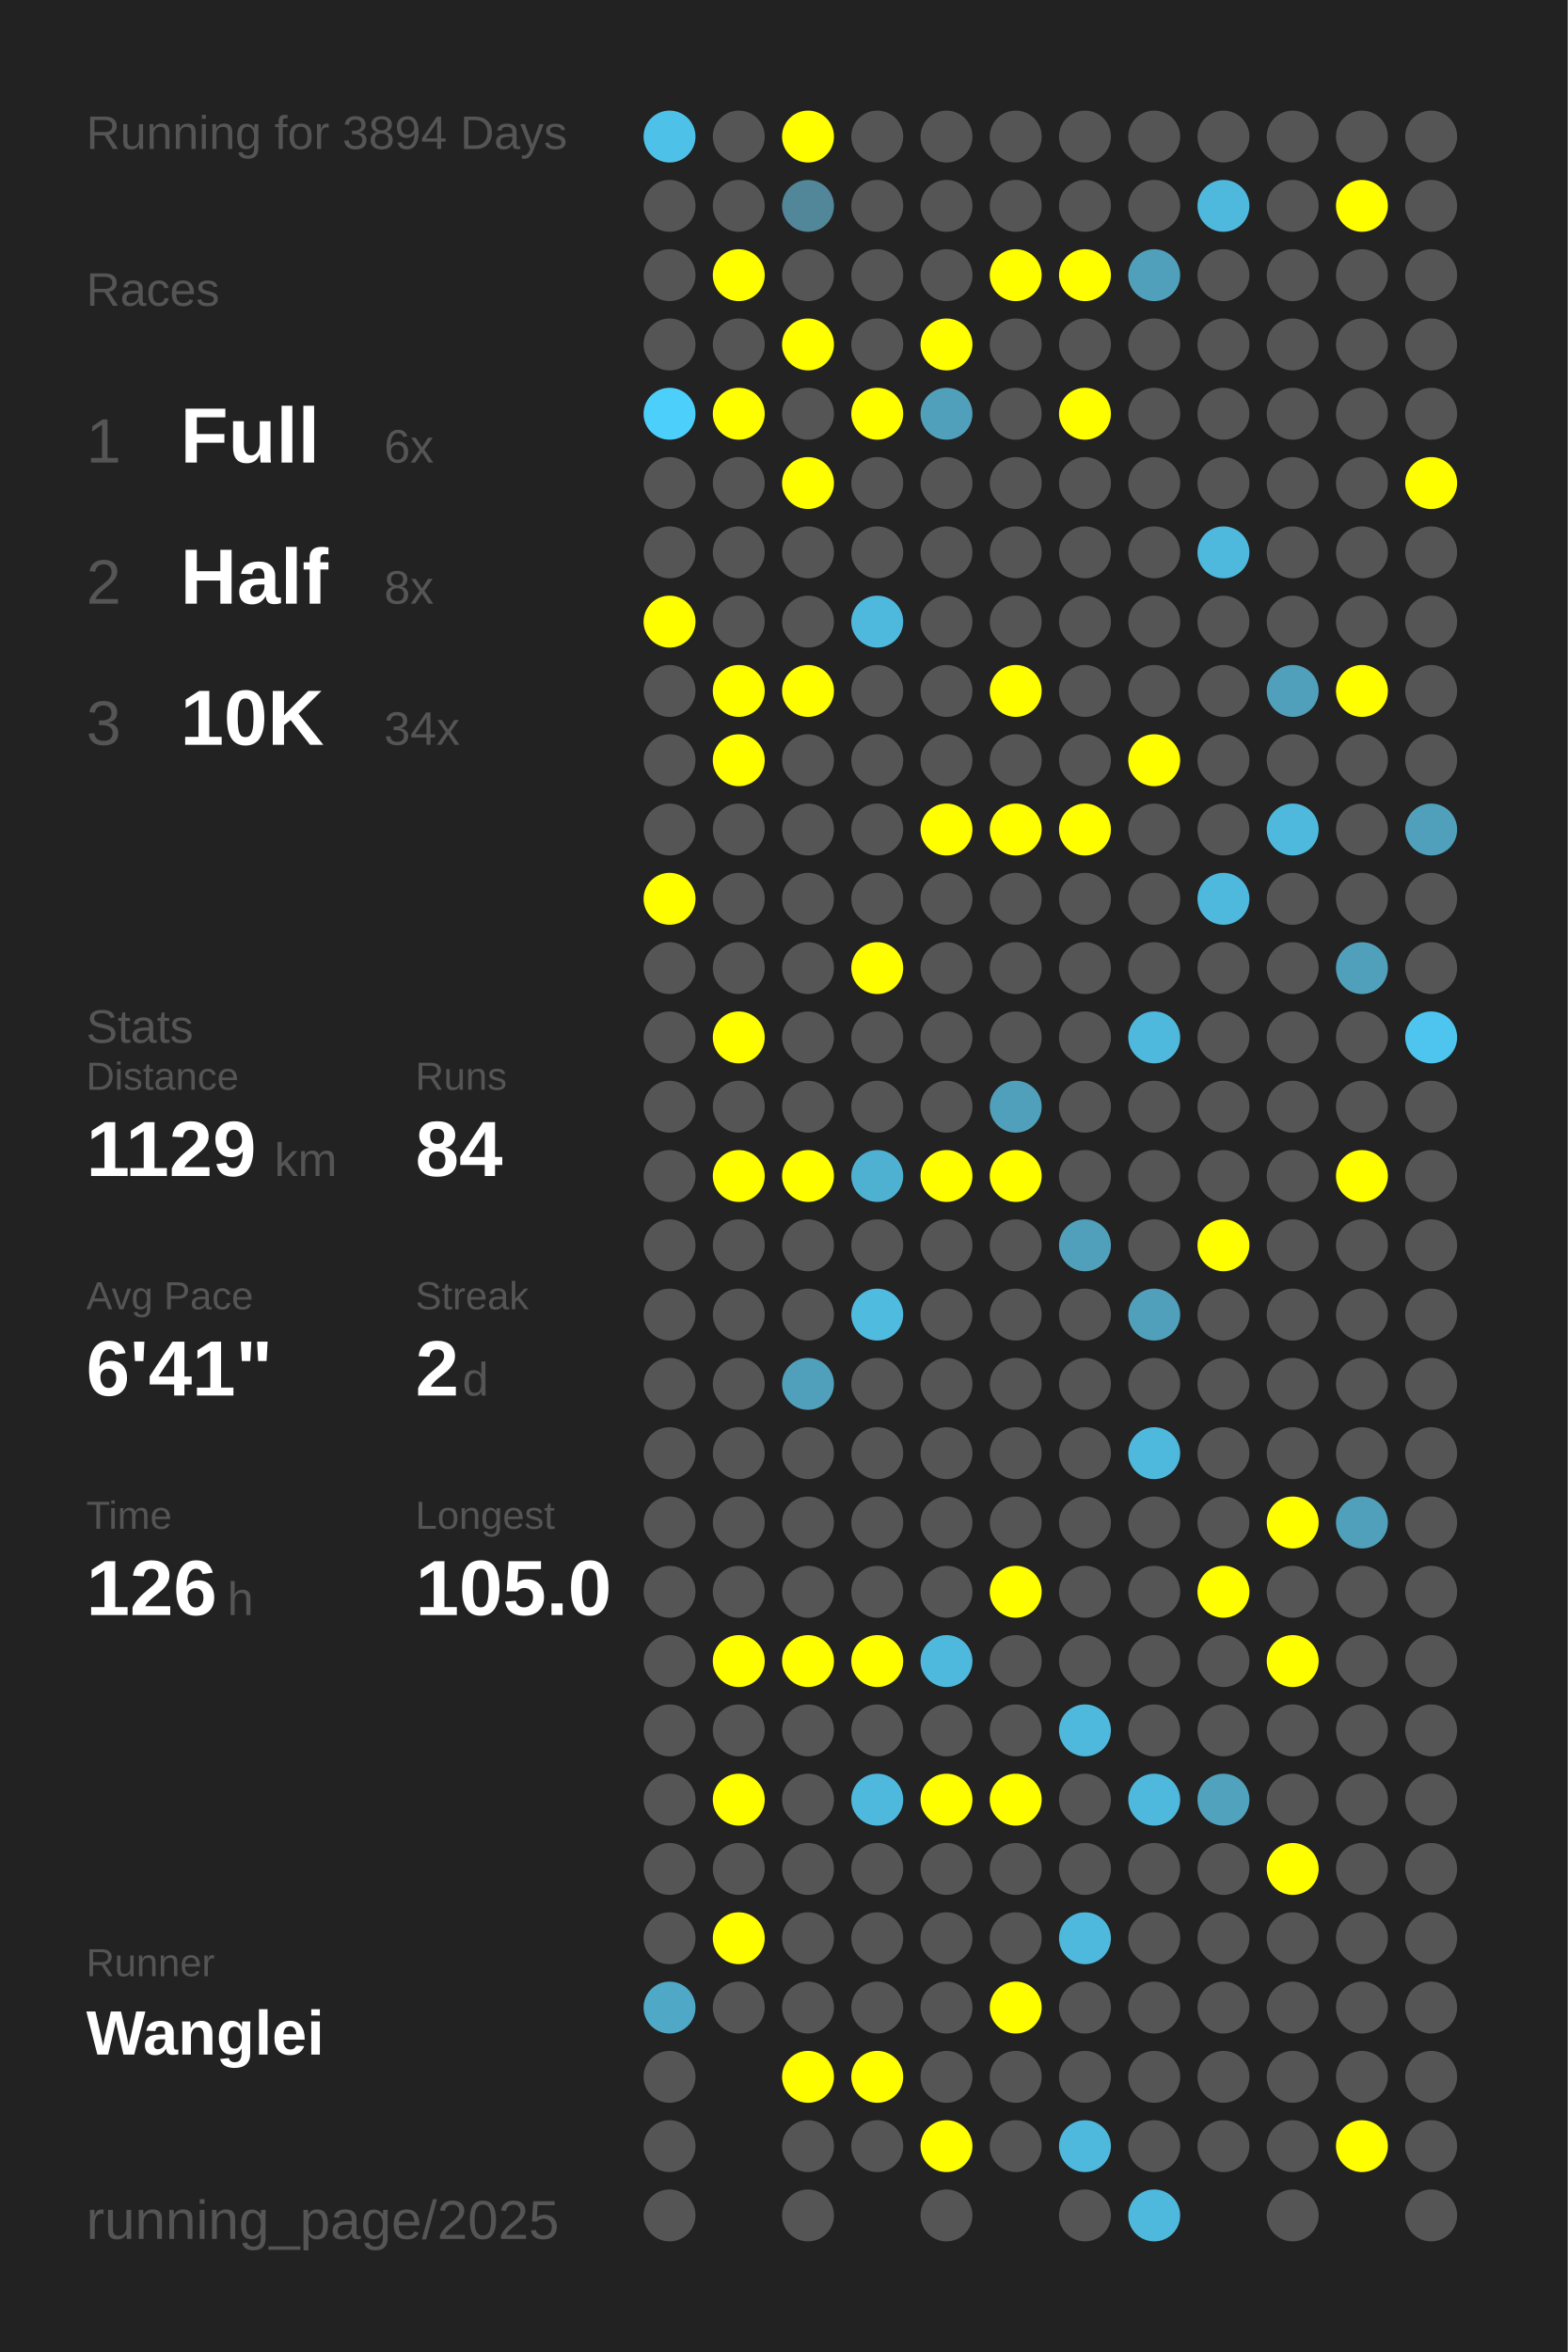
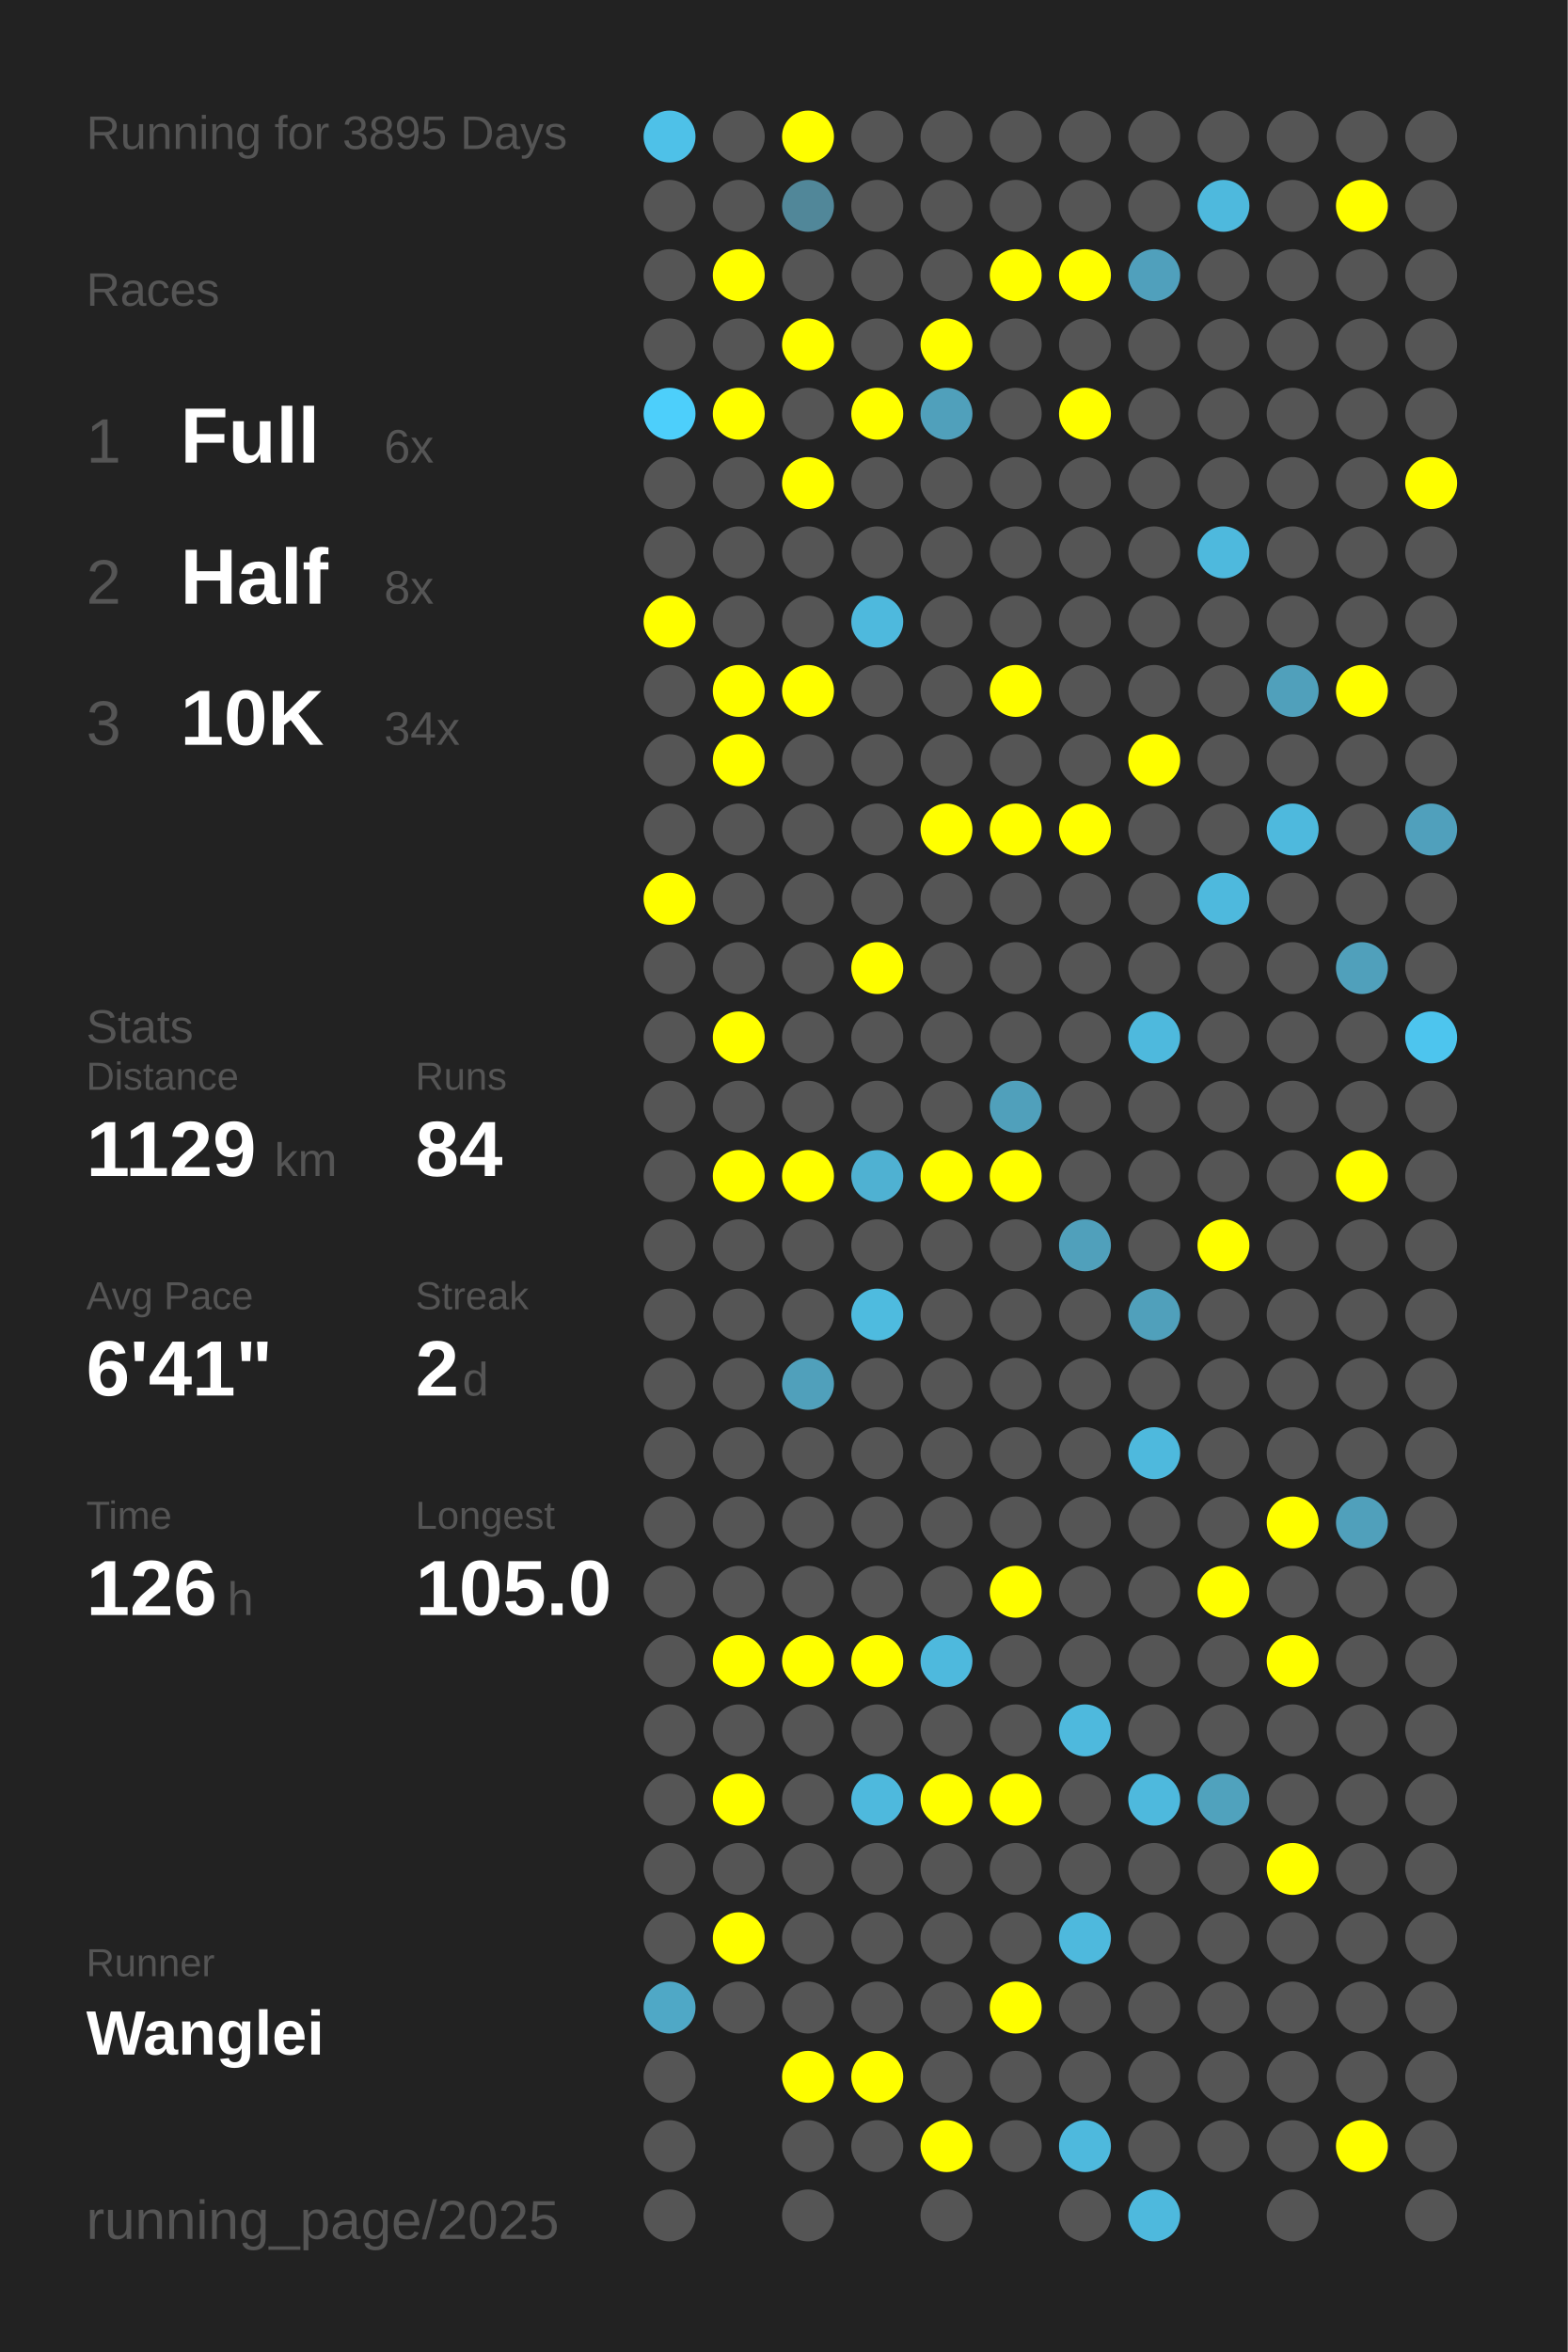
<svg xmlns="http://www.w3.org/2000/svg" baseProfile="full" height="300mm" version="1.1" viewBox="0,0,200,300" width="200mm">
  <defs />
  <rect fill="#222222" height="300" width="200" x="0" y="0" />
-   <text fill="#555555" style="font-size:6px; font-family:Arial;" x="11" y="19">Running for 3894 Days</text>
+   <text fill="#555555" style="font-size:6px; font-family:Arial;" x="11" y="19">Running for 3895 Days</text>
  <text fill="#555555" style="font-size:6px; font-family:Arial;" x="11" y="39">Races</text>
  <text fill="#555555" style="font-size:8px; font-family:Arial;" x="11" y="59">1</text>
  <text fill="#FFFFFF" style="font-size:10px; font-family:Arial; font-weight:bold;" x="23" y="59">Full</text>
  <text fill="#555555" style="font-size:6px; font-family:Arial;" x="49" y="59">6x</text>
  <text fill="#555555" style="font-size:8px; font-family:Arial;" x="11" y="77">2</text>
  <text fill="#FFFFFF" style="font-size:10px; font-family:Arial; font-weight:bold;" x="23" y="77">Half</text>
  <text fill="#555555" style="font-size:6px; font-family:Arial;" x="49" y="77">8x</text>
  <text fill="#555555" style="font-size:8px; font-family:Arial;" x="11" y="95">3</text>
  <text fill="#FFFFFF" style="font-size:10px; font-family:Arial; font-weight:bold;" x="23" y="95">10K</text>
  <text fill="#555555" style="font-size:6px; font-family:Arial;" x="49" y="95">34x</text>
  <text fill="#555555" style="font-size:6px; font-family:Arial;" x="11" y="133">Stats</text>
  <text fill="#555555" style="font-size:5px; font-family:Arial;" x="11" y="139">Distance</text>
  <text fill="#FFFFFF" style="font-size:10px; font-family:Arial; font-weight:bold;" x="11" y="150">1129</text>
  <text fill="#555555" style="font-size:6px; font-family:Arial;" x="35" y="150">km</text>
  <text fill="#555555" style="font-size:5px; font-family:Arial;" x="53" y="139">Runs</text>
  <text fill="#FFFFFF" style="font-size:10px; font-family:Arial; font-weight:bold;" x="53" y="150">84</text>
  <text fill="#555555" style="font-size:5px; font-family:Arial;" x="11" y="167">Avg Pace</text>
  <text fill="#FFFFFF" style="font-size:10px; font-family:Arial; font-weight:bold;" x="11" y="178">6'41"</text>
  <text fill="#555555" style="font-size:5px; font-family:Arial;" x="53" y="167">Streak</text>
  <text fill="#FFFFFF" style="font-size:10px; font-family:Arial; font-weight:bold;" x="53" y="178">2</text>
  <text fill="#555555" style="font-size:6px; font-family:Arial;" x="59" y="178">d</text>
  <text fill="#555555" style="font-size:5px; font-family:Arial;" x="11" y="195">Time</text>
  <text fill="#FFFFFF" style="font-size:10px; font-family:Arial; font-weight:bold;" x="11" y="206">126</text>
  <text fill="#555555" style="font-size:6px; font-family:Arial;" x="29" y="206">h</text>
  <text fill="#555555" style="font-size:5px; font-family:Arial;" x="53" y="195">Longest</text>
  <text fill="#FFFFFF" style="font-size:10px; font-family:Arial; font-weight:bold;" x="53" y="206">105.0</text>
  <text fill="#555555" style="font-size:5px; font-family:Arial;" x="11" y="252.065">Runner</text>
  <text fill="#FFFFFF" style="font-size:8px; font-family:Arial; font-weight:bold;" x="11" y="262.065">Wanglei</text>
  <text fill="#555555" style="font-size:7px; font-family:Arial;" x="11" y="285.581">running_page/2025</text>
  <circle cx="85.417" cy="17.419" fill="#4ec1e8" r="3.312" />
  <circle cx="85.417" cy="26.258" fill="#555555" r="3.312" />
  <circle cx="85.417" cy="35.097" fill="#555555" r="3.312" />
  <circle cx="85.417" cy="43.935" fill="#555555" r="3.312" />
  <circle cx="85.417" cy="52.774" fill="#4dcffb" r="3.312" />
  <circle cx="85.417" cy="61.613" fill="#555555" r="3.312" />
  <circle cx="85.417" cy="70.452" fill="#555555" r="3.312" />
  <circle cx="85.417" cy="79.29" fill="#FFFF00" r="3.312" />
  <circle cx="85.417" cy="88.129" fill="#555555" r="3.312" />
  <circle cx="85.417" cy="96.968" fill="#555555" r="3.312" />
  <circle cx="85.417" cy="105.806" fill="#555555" r="3.312" />
  <circle cx="85.417" cy="114.645" fill="#FFFF00" r="3.312" />
  <circle cx="85.417" cy="123.484" fill="#555555" r="3.312" />
  <circle cx="85.417" cy="132.323" fill="#555555" r="3.312" />
  <circle cx="85.417" cy="141.161" fill="#555555" r="3.312" />
  <circle cx="85.417" cy="150" fill="#555555" r="3.312" />
  <circle cx="85.417" cy="158.839" fill="#555555" r="3.312" />
  <circle cx="85.417" cy="167.677" fill="#555555" r="3.312" />
  <circle cx="85.417" cy="176.516" fill="#555555" r="3.312" />
  <circle cx="85.417" cy="185.355" fill="#555555" r="3.312" />
  <circle cx="85.417" cy="194.194" fill="#555555" r="3.312" />
  <circle cx="85.417" cy="203.032" fill="#555555" r="3.312" />
  <circle cx="85.417" cy="211.871" fill="#555555" r="3.312" />
  <circle cx="85.417" cy="220.71" fill="#555555" r="3.312" />
  <circle cx="85.417" cy="229.548" fill="#555555" r="3.312" />
  <circle cx="85.417" cy="238.387" fill="#555555" r="3.312" />
  <circle cx="85.417" cy="247.226" fill="#555555" r="3.312" />
  <circle cx="85.417" cy="256.065" fill="#4fa8c6" r="3.312" />
  <circle cx="85.417" cy="264.903" fill="#555555" r="3.312" />
  <circle cx="85.417" cy="273.742" fill="#555555" r="3.312" />
  <circle cx="85.417" cy="282.581" fill="#555555" r="3.312" />
  <circle cx="94.25" cy="17.419" fill="#555555" r="3.312" />
  <circle cx="94.25" cy="26.258" fill="#555555" r="3.312" />
  <circle cx="94.25" cy="35.097" fill="#FFFF00" r="3.312" />
  <circle cx="94.25" cy="43.935" fill="#555555" r="3.312" />
  <circle cx="94.25" cy="52.774" fill="#FFFF00" r="3.312" />
  <circle cx="94.25" cy="61.613" fill="#555555" r="3.312" />
  <circle cx="94.25" cy="70.452" fill="#555555" r="3.312" />
  <circle cx="94.25" cy="79.29" fill="#555555" r="3.312" />
  <circle cx="94.25" cy="88.129" fill="#FFFF00" r="3.312" />
  <circle cx="94.25" cy="96.968" fill="#FFFF00" r="3.312" />
  <circle cx="94.25" cy="105.806" fill="#555555" r="3.312" />
  <circle cx="94.25" cy="114.645" fill="#555555" r="3.312" />
  <circle cx="94.25" cy="123.484" fill="#555555" r="3.312" />
  <circle cx="94.25" cy="132.323" fill="#FFFF00" r="3.312" />
  <circle cx="94.25" cy="141.161" fill="#555555" r="3.312" />
  <circle cx="94.25" cy="150" fill="#FFFF00" r="3.312" />
  <circle cx="94.25" cy="158.839" fill="#555555" r="3.312" />
  <circle cx="94.25" cy="167.677" fill="#555555" r="3.312" />
  <circle cx="94.25" cy="176.516" fill="#555555" r="3.312" />
  <circle cx="94.25" cy="185.355" fill="#555555" r="3.312" />
  <circle cx="94.25" cy="194.194" fill="#555555" r="3.312" />
  <circle cx="94.25" cy="203.032" fill="#555555" r="3.312" />
  <circle cx="94.25" cy="211.871" fill="#FFFF00" r="3.312" />
  <circle cx="94.25" cy="220.71" fill="#555555" r="3.312" />
  <circle cx="94.25" cy="229.548" fill="#FFFF00" r="3.312" />
  <circle cx="94.25" cy="238.387" fill="#555555" r="3.312" />
  <circle cx="94.25" cy="247.226" fill="#FFFF00" r="3.312" />
  <circle cx="94.25" cy="256.065" fill="#555555" r="3.312" />
  <circle cx="103.083" cy="17.419" fill="#FFFF00" r="3.312" />
  <circle cx="103.083" cy="26.258" fill="#518799" r="3.312" />
  <circle cx="103.083" cy="35.097" fill="#555555" r="3.312" />
  <circle cx="103.083" cy="43.935" fill="#FFFF00" r="3.312" />
  <circle cx="103.083" cy="52.774" fill="#555555" r="3.312" />
  <circle cx="103.083" cy="61.613" fill="#FFFF00" r="3.312" />
  <circle cx="103.083" cy="70.452" fill="#555555" r="3.312" />
  <circle cx="103.083" cy="79.29" fill="#555555" r="3.312" />
  <circle cx="103.083" cy="88.129" fill="#FFFF00" r="3.312" />
  <circle cx="103.083" cy="96.968" fill="#555555" r="3.312" />
  <circle cx="103.083" cy="105.806" fill="#555555" r="3.312" />
  <circle cx="103.083" cy="114.645" fill="#555555" r="3.312" />
  <circle cx="103.083" cy="123.484" fill="#555555" r="3.312" />
  <circle cx="103.083" cy="132.323" fill="#555555" r="3.312" />
  <circle cx="103.083" cy="141.161" fill="#555555" r="3.312" />
  <circle cx="103.083" cy="150" fill="#FFFF00" r="3.312" />
  <circle cx="103.083" cy="158.839" fill="#555555" r="3.312" />
  <circle cx="103.083" cy="167.677" fill="#555555" r="3.312" />
  <circle cx="103.083" cy="176.516" fill="#50a0bb" r="3.312" />
  <circle cx="103.083" cy="185.355" fill="#555555" r="3.312" />
  <circle cx="103.083" cy="194.194" fill="#555555" r="3.312" />
  <circle cx="103.083" cy="203.032" fill="#555555" r="3.312" />
  <circle cx="103.083" cy="211.871" fill="#FFFF00" r="3.312" />
  <circle cx="103.083" cy="220.71" fill="#555555" r="3.312" />
  <circle cx="103.083" cy="229.548" fill="#555555" r="3.312" />
  <circle cx="103.083" cy="238.387" fill="#555555" r="3.312" />
  <circle cx="103.083" cy="247.226" fill="#555555" r="3.312" />
  <circle cx="103.083" cy="256.065" fill="#555555" r="3.312" />
  <circle cx="103.083" cy="264.903" fill="#FFFF00" r="3.312" />
  <circle cx="103.083" cy="273.742" fill="#555555" r="3.312" />
  <circle cx="103.083" cy="282.581" fill="#555555" r="3.312" />
  <circle cx="111.917" cy="17.419" fill="#555555" r="3.312" />
  <circle cx="111.917" cy="26.258" fill="#555555" r="3.312" />
  <circle cx="111.917" cy="35.097" fill="#555555" r="3.312" />
  <circle cx="111.917" cy="43.935" fill="#555555" r="3.312" />
  <circle cx="111.917" cy="52.774" fill="#FFFF00" r="3.312" />
  <circle cx="111.917" cy="61.613" fill="#555555" r="3.312" />
  <circle cx="111.917" cy="70.452" fill="#555555" r="3.312" />
  <circle cx="111.917" cy="79.29" fill="#4eb9dd" r="3.312" />
  <circle cx="111.917" cy="88.129" fill="#555555" r="3.312" />
  <circle cx="111.917" cy="96.968" fill="#555555" r="3.312" />
  <circle cx="111.917" cy="105.806" fill="#555555" r="3.312" />
  <circle cx="111.917" cy="114.645" fill="#555555" r="3.312" />
  <circle cx="111.917" cy="123.484" fill="#FFFF00" r="3.312" />
  <circle cx="111.917" cy="132.323" fill="#555555" r="3.312" />
  <circle cx="111.917" cy="141.161" fill="#555555" r="3.312" />
  <circle cx="111.917" cy="150" fill="#4fb1d2" r="3.312" />
  <circle cx="111.917" cy="158.839" fill="#555555" r="3.312" />
  <circle cx="111.917" cy="167.677" fill="#4ebbdf" r="3.312" />
  <circle cx="111.917" cy="176.516" fill="#555555" r="3.312" />
  <circle cx="111.917" cy="185.355" fill="#555555" r="3.312" />
  <circle cx="111.917" cy="194.194" fill="#555555" r="3.312" />
  <circle cx="111.917" cy="203.032" fill="#555555" r="3.312" />
  <circle cx="111.917" cy="211.871" fill="#FFFF00" r="3.312" />
  <circle cx="111.917" cy="220.71" fill="#555555" r="3.312" />
  <circle cx="111.917" cy="229.548" fill="#4eb9dd" r="3.312" />
  <circle cx="111.917" cy="238.387" fill="#555555" r="3.312" />
  <circle cx="111.917" cy="247.226" fill="#555555" r="3.312" />
  <circle cx="111.917" cy="256.065" fill="#555555" r="3.312" />
  <circle cx="111.917" cy="264.903" fill="#FFFF00" r="3.312" />
  <circle cx="111.917" cy="273.742" fill="#555555" r="3.312" />
  <circle cx="120.75" cy="17.419" fill="#555555" r="3.312" />
  <circle cx="120.75" cy="26.258" fill="#555555" r="3.312" />
  <circle cx="120.75" cy="35.097" fill="#555555" r="3.312" />
  <circle cx="120.75" cy="43.935" fill="#FFFF00" r="3.312" />
  <circle cx="120.75" cy="52.774" fill="#50a0bb" r="3.312" />
  <circle cx="120.75" cy="61.613" fill="#555555" r="3.312" />
  <circle cx="120.75" cy="70.452" fill="#555555" r="3.312" />
  <circle cx="120.75" cy="79.29" fill="#555555" r="3.312" />
  <circle cx="120.75" cy="88.129" fill="#555555" r="3.312" />
  <circle cx="120.75" cy="96.968" fill="#555555" r="3.312" />
  <circle cx="120.75" cy="105.806" fill="#FFFF00" r="3.312" />
  <circle cx="120.75" cy="114.645" fill="#555555" r="3.312" />
  <circle cx="120.75" cy="123.484" fill="#555555" r="3.312" />
  <circle cx="120.75" cy="132.323" fill="#555555" r="3.312" />
  <circle cx="120.75" cy="141.161" fill="#555555" r="3.312" />
  <circle cx="120.75" cy="150" fill="#FFFF00" r="3.312" />
  <circle cx="120.75" cy="158.839" fill="#555555" r="3.312" />
  <circle cx="120.75" cy="167.677" fill="#555555" r="3.312" />
  <circle cx="120.75" cy="176.516" fill="#555555" r="3.312" />
  <circle cx="120.75" cy="185.355" fill="#555555" r="3.312" />
  <circle cx="120.75" cy="194.194" fill="#555555" r="3.312" />
  <circle cx="120.75" cy="203.032" fill="#555555" r="3.312" />
  <circle cx="120.75" cy="211.871" fill="#4eb9dd" r="3.312" />
  <circle cx="120.75" cy="220.71" fill="#555555" r="3.312" />
  <circle cx="120.75" cy="229.548" fill="#FFFF00" r="3.312" />
  <circle cx="120.75" cy="238.387" fill="#555555" r="3.312" />
  <circle cx="120.75" cy="247.226" fill="#555555" r="3.312" />
  <circle cx="120.75" cy="256.065" fill="#555555" r="3.312" />
  <circle cx="120.75" cy="264.903" fill="#555555" r="3.312" />
  <circle cx="120.75" cy="273.742" fill="#FFFF00" r="3.312" />
  <circle cx="120.75" cy="282.581" fill="#555555" r="3.312" />
  <circle cx="129.583" cy="17.419" fill="#555555" r="3.312" />
  <circle cx="129.583" cy="26.258" fill="#555555" r="3.312" />
  <circle cx="129.583" cy="35.097" fill="#FFFF00" r="3.312" />
  <circle cx="129.583" cy="43.935" fill="#555555" r="3.312" />
  <circle cx="129.583" cy="52.774" fill="#555555" r="3.312" />
  <circle cx="129.583" cy="61.613" fill="#555555" r="3.312" />
  <circle cx="129.583" cy="70.452" fill="#555555" r="3.312" />
  <circle cx="129.583" cy="79.29" fill="#555555" r="3.312" />
  <circle cx="129.583" cy="88.129" fill="#FFFF00" r="3.312" />
  <circle cx="129.583" cy="96.968" fill="#555555" r="3.312" />
  <circle cx="129.583" cy="105.806" fill="#FFFF00" r="3.312" />
  <circle cx="129.583" cy="114.645" fill="#555555" r="3.312" />
  <circle cx="129.583" cy="123.484" fill="#555555" r="3.312" />
  <circle cx="129.583" cy="132.323" fill="#555555" r="3.312" />
  <circle cx="129.583" cy="141.161" fill="#50a0bb" r="3.312" />
  <circle cx="129.583" cy="150" fill="#FFFF00" r="3.312" />
  <circle cx="129.583" cy="158.839" fill="#555555" r="3.312" />
  <circle cx="129.583" cy="167.677" fill="#555555" r="3.312" />
  <circle cx="129.583" cy="176.516" fill="#555555" r="3.312" />
  <circle cx="129.583" cy="185.355" fill="#555555" r="3.312" />
  <circle cx="129.583" cy="194.194" fill="#555555" r="3.312" />
  <circle cx="129.583" cy="203.032" fill="#FFFF00" r="3.312" />
  <circle cx="129.583" cy="211.871" fill="#555555" r="3.312" />
  <circle cx="129.583" cy="220.71" fill="#555555" r="3.312" />
  <circle cx="129.583" cy="229.548" fill="#FFFF00" r="3.312" />
  <circle cx="129.583" cy="238.387" fill="#555555" r="3.312" />
  <circle cx="129.583" cy="247.226" fill="#555555" r="3.312" />
  <circle cx="129.583" cy="256.065" fill="#FFFF00" r="3.312" />
  <circle cx="129.583" cy="264.903" fill="#555555" r="3.312" />
  <circle cx="129.583" cy="273.742" fill="#555555" r="3.312" />
  <circle cx="138.417" cy="17.419" fill="#555555" r="3.312" />
  <circle cx="138.417" cy="26.258" fill="#555555" r="3.312" />
  <circle cx="138.417" cy="35.097" fill="#FFFF00" r="3.312" />
  <circle cx="138.417" cy="43.935" fill="#555555" r="3.312" />
  <circle cx="138.417" cy="52.774" fill="#FFFF00" r="3.312" />
  <circle cx="138.417" cy="61.613" fill="#555555" r="3.312" />
  <circle cx="138.417" cy="70.452" fill="#555555" r="3.312" />
  <circle cx="138.417" cy="79.29" fill="#555555" r="3.312" />
  <circle cx="138.417" cy="88.129" fill="#555555" r="3.312" />
  <circle cx="138.417" cy="96.968" fill="#555555" r="3.312" />
  <circle cx="138.417" cy="105.806" fill="#FFFF00" r="3.312" />
  <circle cx="138.417" cy="114.645" fill="#555555" r="3.312" />
  <circle cx="138.417" cy="123.484" fill="#555555" r="3.312" />
  <circle cx="138.417" cy="132.323" fill="#555555" r="3.312" />
  <circle cx="138.417" cy="141.161" fill="#555555" r="3.312" />
  <circle cx="138.417" cy="150" fill="#555555" r="3.312" />
  <circle cx="138.417" cy="158.839" fill="#50a0bb" r="3.312" />
  <circle cx="138.417" cy="167.677" fill="#555555" r="3.312" />
  <circle cx="138.417" cy="176.516" fill="#555555" r="3.312" />
  <circle cx="138.417" cy="185.355" fill="#555555" r="3.312" />
  <circle cx="138.417" cy="194.194" fill="#555555" r="3.312" />
  <circle cx="138.417" cy="203.032" fill="#555555" r="3.312" />
  <circle cx="138.417" cy="211.871" fill="#555555" r="3.312" />
  <circle cx="138.417" cy="220.71" fill="#4eb9dd" r="3.312" />
  <circle cx="138.417" cy="229.548" fill="#555555" r="3.312" />
  <circle cx="138.417" cy="238.387" fill="#555555" r="3.312" />
  <circle cx="138.417" cy="247.226" fill="#4eb9dd" r="3.312" />
  <circle cx="138.417" cy="256.065" fill="#555555" r="3.312" />
  <circle cx="138.417" cy="264.903" fill="#555555" r="3.312" />
  <circle cx="138.417" cy="273.742" fill="#4eb9dd" r="3.312" />
  <circle cx="138.417" cy="282.581" fill="#555555" r="3.312" />
  <circle cx="147.25" cy="17.419" fill="#555555" r="3.312" />
  <circle cx="147.25" cy="26.258" fill="#555555" r="3.312" />
  <circle cx="147.25" cy="35.097" fill="#50a0bc" r="3.312" />
  <circle cx="147.25" cy="43.935" fill="#555555" r="3.312" />
  <circle cx="147.25" cy="52.774" fill="#555555" r="3.312" />
  <circle cx="147.25" cy="61.613" fill="#555555" r="3.312" />
  <circle cx="147.25" cy="70.452" fill="#555555" r="3.312" />
  <circle cx="147.25" cy="79.29" fill="#555555" r="3.312" />
  <circle cx="147.25" cy="88.129" fill="#555555" r="3.312" />
  <circle cx="147.25" cy="96.968" fill="#FFFF00" r="3.312" />
  <circle cx="147.25" cy="105.806" fill="#555555" r="3.312" />
  <circle cx="147.25" cy="114.645" fill="#555555" r="3.312" />
  <circle cx="147.25" cy="123.484" fill="#555555" r="3.312" />
  <circle cx="147.25" cy="132.323" fill="#4eb9dd" r="3.312" />
  <circle cx="147.25" cy="141.161" fill="#555555" r="3.312" />
  <circle cx="147.25" cy="150" fill="#555555" r="3.312" />
  <circle cx="147.25" cy="158.839" fill="#555555" r="3.312" />
  <circle cx="147.25" cy="167.677" fill="#50a0bb" r="3.312" />
  <circle cx="147.25" cy="176.516" fill="#555555" r="3.312" />
  <circle cx="147.25" cy="185.355" fill="#4eb9dd" r="3.312" />
  <circle cx="147.25" cy="194.194" fill="#555555" r="3.312" />
  <circle cx="147.25" cy="203.032" fill="#555555" r="3.312" />
  <circle cx="147.25" cy="211.871" fill="#555555" r="3.312" />
  <circle cx="147.25" cy="220.71" fill="#555555" r="3.312" />
  <circle cx="147.25" cy="229.548" fill="#4eb9dd" r="3.312" />
  <circle cx="147.25" cy="238.387" fill="#555555" r="3.312" />
  <circle cx="147.25" cy="247.226" fill="#555555" r="3.312" />
  <circle cx="147.25" cy="256.065" fill="#555555" r="3.312" />
  <circle cx="147.25" cy="264.903" fill="#555555" r="3.312" />
  <circle cx="147.25" cy="273.742" fill="#555555" r="3.312" />
  <circle cx="147.25" cy="282.581" fill="#4eb9dd" r="3.312" />
  <circle cx="156.083" cy="17.419" fill="#555555" r="3.312" />
  <circle cx="156.083" cy="26.258" fill="#4eb9dd" r="3.312" />
  <circle cx="156.083" cy="35.097" fill="#555555" r="3.312" />
  <circle cx="156.083" cy="43.935" fill="#555555" r="3.312" />
  <circle cx="156.083" cy="52.774" fill="#555555" r="3.312" />
  <circle cx="156.083" cy="61.613" fill="#555555" r="3.312" />
  <circle cx="156.083" cy="70.452" fill="#4eb9dd" r="3.312" />
  <circle cx="156.083" cy="79.29" fill="#555555" r="3.312" />
  <circle cx="156.083" cy="88.129" fill="#555555" r="3.312" />
  <circle cx="156.083" cy="96.968" fill="#555555" r="3.312" />
  <circle cx="156.083" cy="105.806" fill="#555555" r="3.312" />
  <circle cx="156.083" cy="114.645" fill="#4eb9dd" r="3.312" />
  <circle cx="156.083" cy="123.484" fill="#555555" r="3.312" />
  <circle cx="156.083" cy="132.323" fill="#555555" r="3.312" />
  <circle cx="156.083" cy="141.161" fill="#555555" r="3.312" />
  <circle cx="156.083" cy="150" fill="#555555" r="3.312" />
  <circle cx="156.083" cy="158.839" fill="#FFFF00" r="3.312" />
  <circle cx="156.083" cy="167.677" fill="#555555" r="3.312" />
  <circle cx="156.083" cy="176.516" fill="#555555" r="3.312" />
  <circle cx="156.083" cy="185.355" fill="#555555" r="3.312" />
  <circle cx="156.083" cy="194.194" fill="#555555" r="3.312" />
  <circle cx="156.083" cy="203.032" fill="#FFFF00" r="3.312" />
  <circle cx="156.083" cy="211.871" fill="#555555" r="3.312" />
  <circle cx="156.083" cy="220.71" fill="#555555" r="3.312" />
  <circle cx="156.083" cy="229.548" fill="#50a2bd" r="3.312" />
  <circle cx="156.083" cy="238.387" fill="#555555" r="3.312" />
  <circle cx="156.083" cy="247.226" fill="#555555" r="3.312" />
  <circle cx="156.083" cy="256.065" fill="#555555" r="3.312" />
  <circle cx="156.083" cy="264.903" fill="#555555" r="3.312" />
  <circle cx="156.083" cy="273.742" fill="#555555" r="3.312" />
  <circle cx="164.917" cy="17.419" fill="#555555" r="3.312" />
  <circle cx="164.917" cy="26.258" fill="#555555" r="3.312" />
  <circle cx="164.917" cy="35.097" fill="#555555" r="3.312" />
  <circle cx="164.917" cy="43.935" fill="#555555" r="3.312" />
  <circle cx="164.917" cy="52.774" fill="#555555" r="3.312" />
  <circle cx="164.917" cy="61.613" fill="#555555" r="3.312" />
  <circle cx="164.917" cy="70.452" fill="#555555" r="3.312" />
  <circle cx="164.917" cy="79.29" fill="#555555" r="3.312" />
  <circle cx="164.917" cy="88.129" fill="#50a0bb" r="3.312" />
  <circle cx="164.917" cy="96.968" fill="#555555" r="3.312" />
  <circle cx="164.917" cy="105.806" fill="#4eb9dd" r="3.312" />
  <circle cx="164.917" cy="114.645" fill="#555555" r="3.312" />
  <circle cx="164.917" cy="123.484" fill="#555555" r="3.312" />
  <circle cx="164.917" cy="132.323" fill="#555555" r="3.312" />
  <circle cx="164.917" cy="141.161" fill="#555555" r="3.312" />
  <circle cx="164.917" cy="150" fill="#555555" r="3.312" />
  <circle cx="164.917" cy="158.839" fill="#555555" r="3.312" />
  <circle cx="164.917" cy="167.677" fill="#555555" r="3.312" />
  <circle cx="164.917" cy="176.516" fill="#555555" r="3.312" />
  <circle cx="164.917" cy="185.355" fill="#555555" r="3.312" />
  <circle cx="164.917" cy="194.194" fill="#FFFF00" r="3.312" />
  <circle cx="164.917" cy="203.032" fill="#555555" r="3.312" />
  <circle cx="164.917" cy="211.871" fill="#FFFF00" r="3.312" />
  <circle cx="164.917" cy="220.71" fill="#555555" r="3.312" />
  <circle cx="164.917" cy="229.548" fill="#555555" r="3.312" />
  <circle cx="164.917" cy="238.387" fill="#FFFF00" r="3.312" />
  <circle cx="164.917" cy="247.226" fill="#555555" r="3.312" />
  <circle cx="164.917" cy="256.065" fill="#555555" r="3.312" />
  <circle cx="164.917" cy="264.903" fill="#555555" r="3.312" />
  <circle cx="164.917" cy="273.742" fill="#555555" r="3.312" />
  <circle cx="164.917" cy="282.581" fill="#555555" r="3.312" />
  <circle cx="173.75" cy="17.419" fill="#555555" r="3.312" />
  <circle cx="173.75" cy="26.258" fill="#FFFF00" r="3.312" />
  <circle cx="173.75" cy="35.097" fill="#555555" r="3.312" />
  <circle cx="173.75" cy="43.935" fill="#555555" r="3.312" />
  <circle cx="173.75" cy="52.774" fill="#555555" r="3.312" />
  <circle cx="173.75" cy="61.613" fill="#555555" r="3.312" />
  <circle cx="173.75" cy="70.452" fill="#555555" r="3.312" />
  <circle cx="173.75" cy="79.29" fill="#555555" r="3.312" />
  <circle cx="173.75" cy="88.129" fill="#FFFF00" r="3.312" />
  <circle cx="173.75" cy="96.968" fill="#555555" r="3.312" />
  <circle cx="173.75" cy="105.806" fill="#555555" r="3.312" />
  <circle cx="173.75" cy="114.645" fill="#555555" r="3.312" />
  <circle cx="173.75" cy="123.484" fill="#50a0bb" r="3.312" />
  <circle cx="173.75" cy="132.323" fill="#555555" r="3.312" />
  <circle cx="173.75" cy="141.161" fill="#555555" r="3.312" />
  <circle cx="173.75" cy="150" fill="#FFFF00" r="3.312" />
  <circle cx="173.75" cy="158.839" fill="#555555" r="3.312" />
  <circle cx="173.75" cy="167.677" fill="#555555" r="3.312" />
  <circle cx="173.75" cy="176.516" fill="#555555" r="3.312" />
  <circle cx="173.75" cy="185.355" fill="#555555" r="3.312" />
  <circle cx="173.75" cy="194.194" fill="#50a0bb" r="3.312" />
  <circle cx="173.75" cy="203.032" fill="#555555" r="3.312" />
  <circle cx="173.75" cy="211.871" fill="#555555" r="3.312" />
  <circle cx="173.75" cy="220.71" fill="#555555" r="3.312" />
  <circle cx="173.75" cy="229.548" fill="#555555" r="3.312" />
  <circle cx="173.75" cy="238.387" fill="#555555" r="3.312" />
  <circle cx="173.75" cy="247.226" fill="#555555" r="3.312" />
  <circle cx="173.75" cy="256.065" fill="#555555" r="3.312" />
  <circle cx="173.75" cy="264.903" fill="#555555" r="3.312" />
  <circle cx="173.75" cy="273.742" fill="#FFFF00" r="3.312" />
  <circle cx="182.583" cy="17.419" fill="#555555" r="3.312" />
  <circle cx="182.583" cy="26.258" fill="#555555" r="3.312" />
  <circle cx="182.583" cy="35.097" fill="#555555" r="3.312" />
  <circle cx="182.583" cy="43.935" fill="#555555" r="3.312" />
  <circle cx="182.583" cy="52.774" fill="#555555" r="3.312" />
  <circle cx="182.583" cy="61.613" fill="#FFFF00" r="3.312" />
  <circle cx="182.583" cy="70.452" fill="#555555" r="3.312" />
  <circle cx="182.583" cy="79.29" fill="#555555" r="3.312" />
  <circle cx="182.583" cy="88.129" fill="#555555" r="3.312" />
  <circle cx="182.583" cy="96.968" fill="#555555" r="3.312" />
  <circle cx="182.583" cy="105.806" fill="#50a0bc" r="3.312" />
  <circle cx="182.583" cy="114.645" fill="#555555" r="3.312" />
  <circle cx="182.583" cy="123.484" fill="#555555" r="3.312" />
  <circle cx="182.583" cy="132.323" fill="#4dc5ee" r="3.312" />
  <circle cx="182.583" cy="141.161" fill="#555555" r="3.312" />
  <circle cx="182.583" cy="150" fill="#555555" r="3.312" />
  <circle cx="182.583" cy="158.839" fill="#555555" r="3.312" />
  <circle cx="182.583" cy="167.677" fill="#555555" r="3.312" />
  <circle cx="182.583" cy="176.516" fill="#555555" r="3.312" />
  <circle cx="182.583" cy="185.355" fill="#555555" r="3.312" />
  <circle cx="182.583" cy="194.194" fill="#555555" r="3.312" />
  <circle cx="182.583" cy="203.032" fill="#555555" r="3.312" />
  <circle cx="182.583" cy="211.871" fill="#555555" r="3.312" />
  <circle cx="182.583" cy="220.71" fill="#555555" r="3.312" />
  <circle cx="182.583" cy="229.548" fill="#555555" r="3.312" />
  <circle cx="182.583" cy="238.387" fill="#555555" r="3.312" />
  <circle cx="182.583" cy="247.226" fill="#555555" r="3.312" />
  <circle cx="182.583" cy="256.065" fill="#555555" r="3.312" />
  <circle cx="182.583" cy="264.903" fill="#555555" r="3.312" />
  <circle cx="182.583" cy="273.742" fill="#555555" r="3.312" />
  <circle cx="182.583" cy="282.581" fill="#555555" r="3.312" />
</svg>
